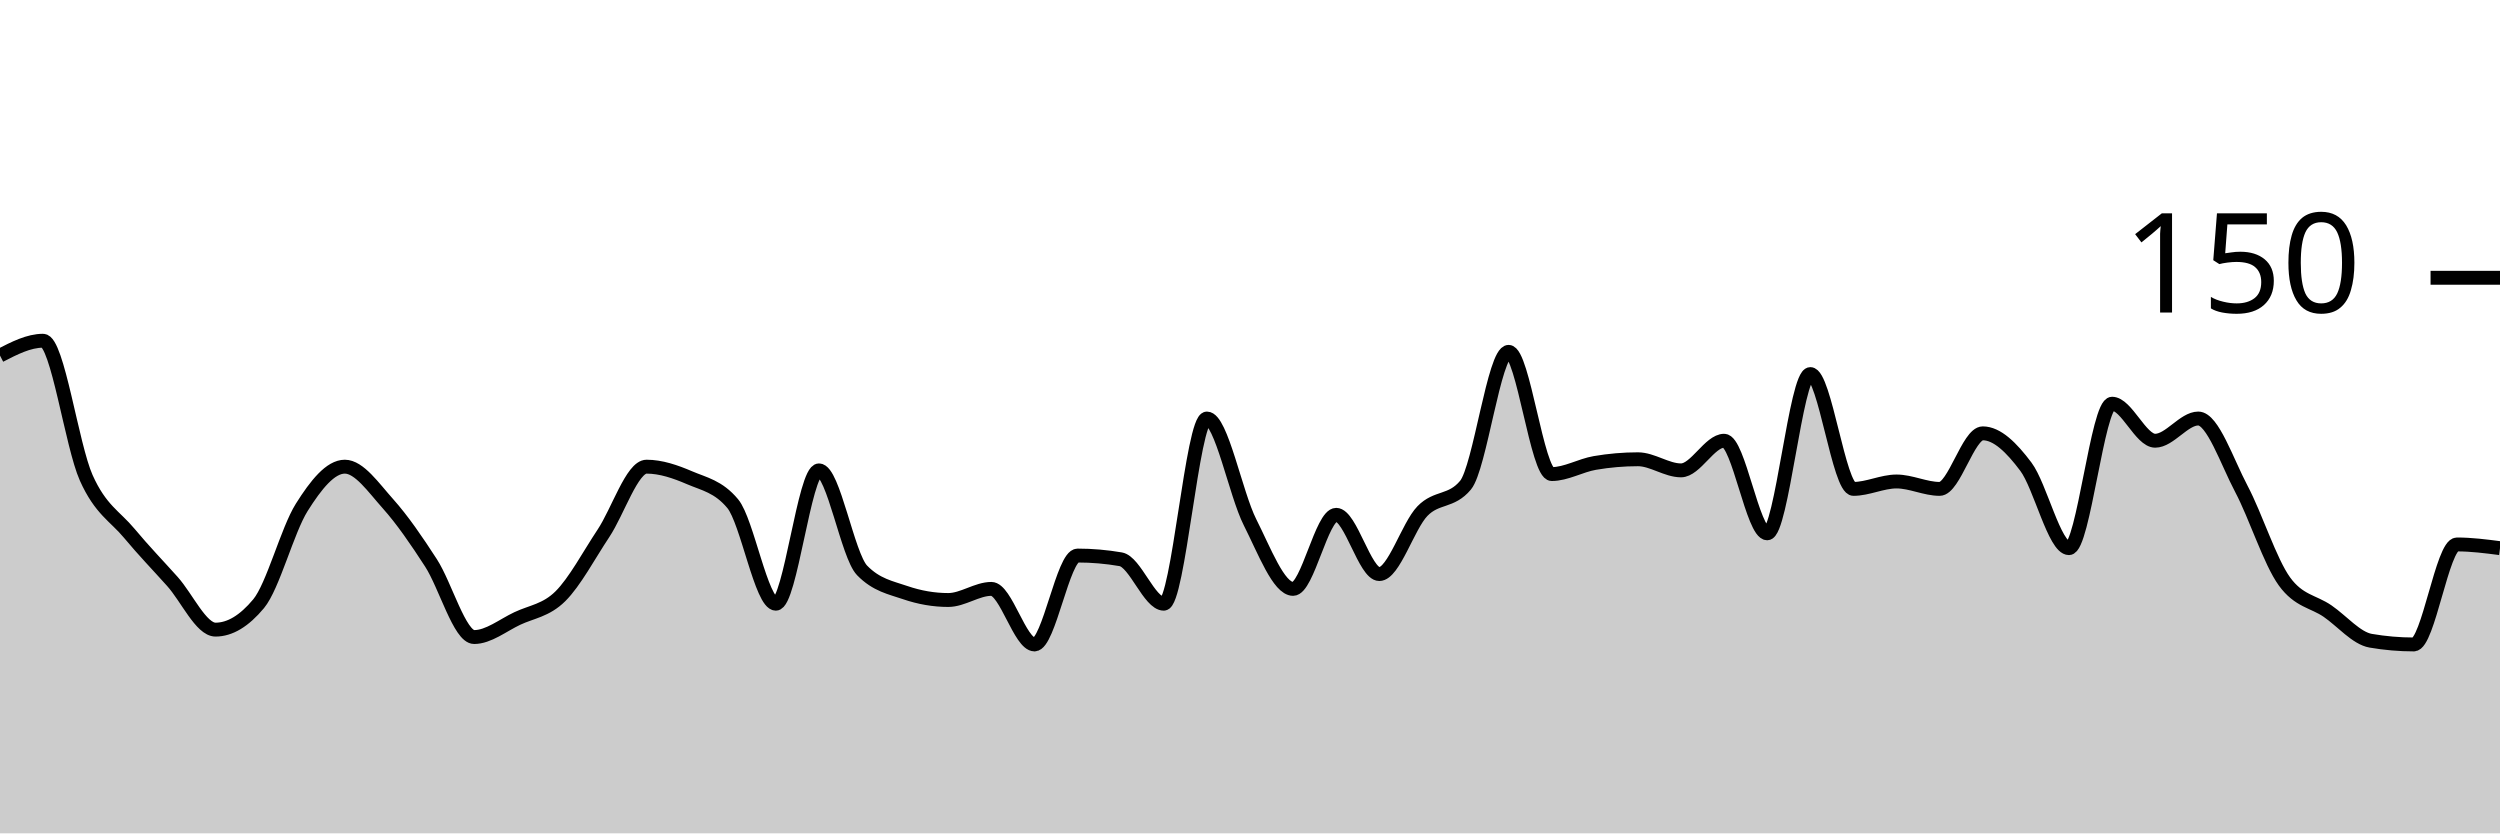
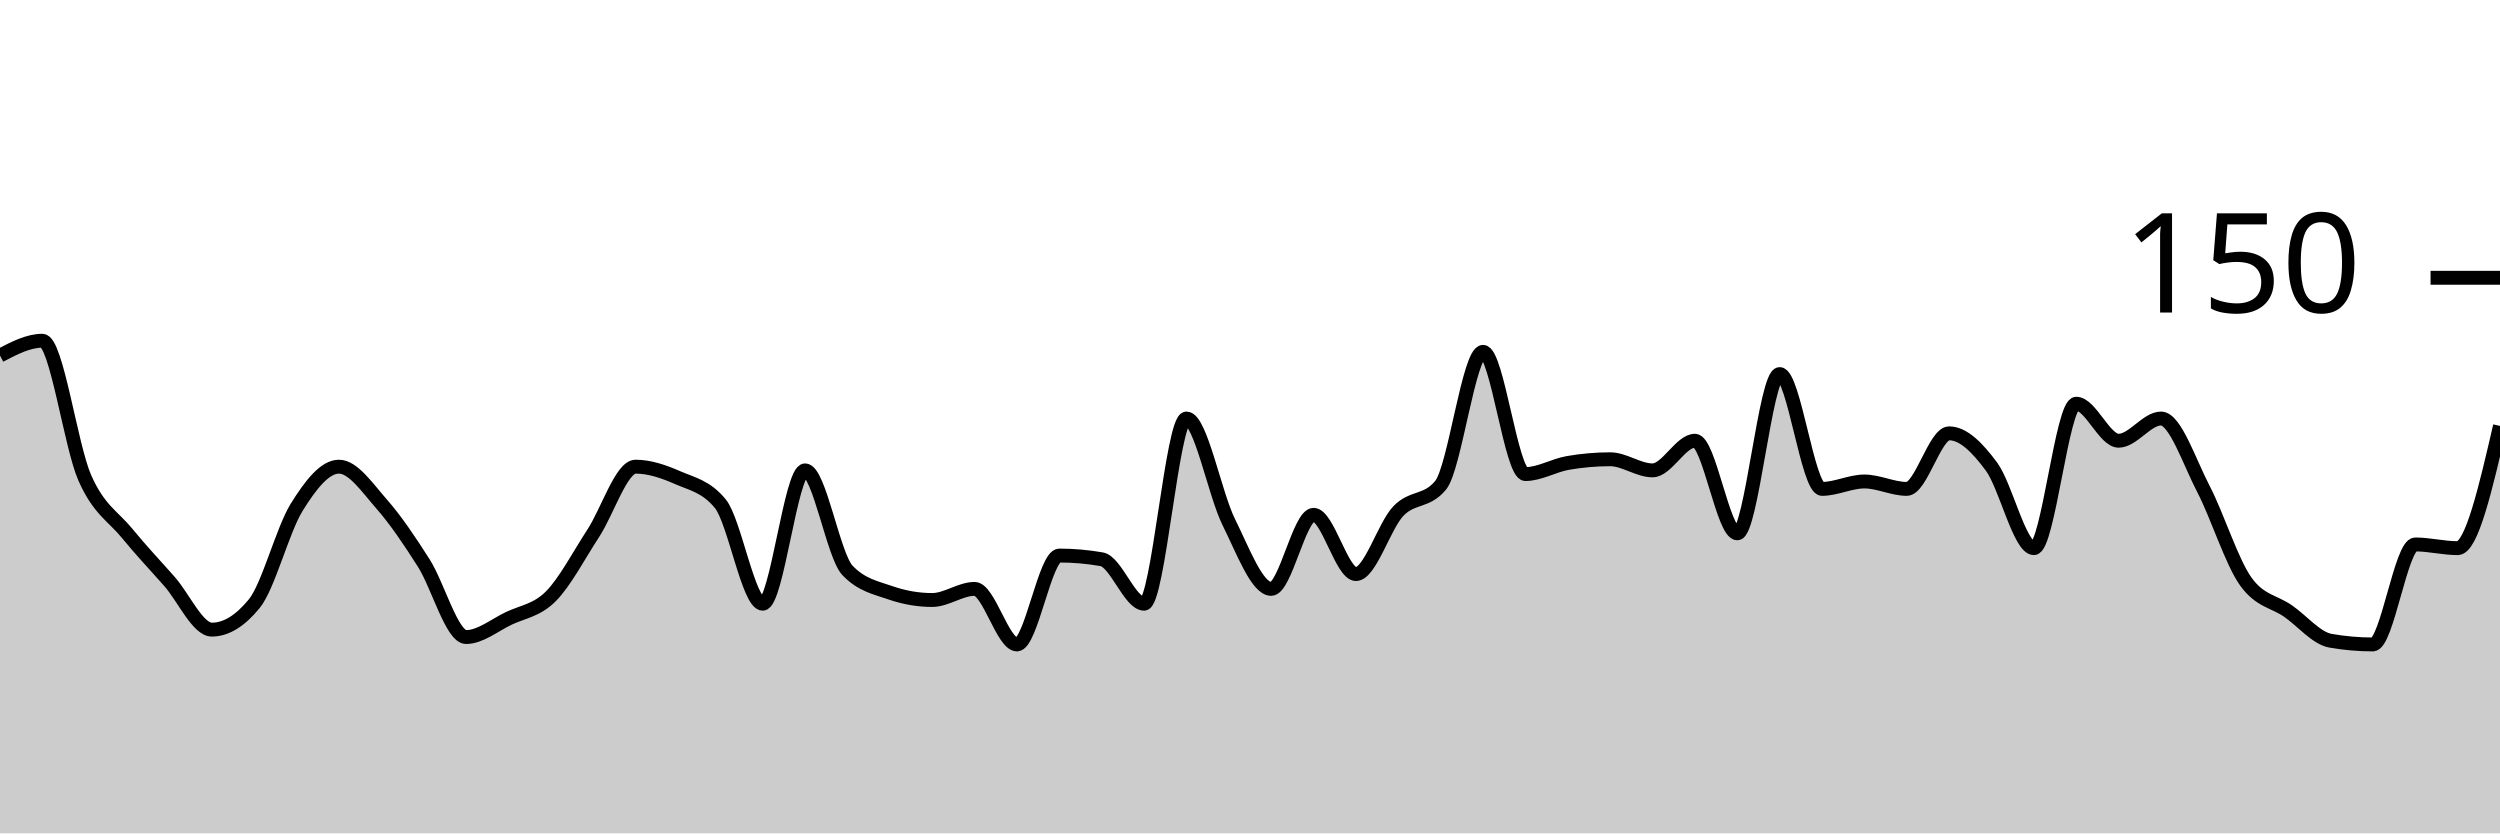
<svg xmlns="http://www.w3.org/2000/svg" viewBox="0 0 180 60">
  <g transform="translate(0,20)">
-     <path class="area" fill="rgba(0, 0, 0, 0.2)" d="M0,5.6C1.034,5.067,2.069,4.533,3.103,4.533C4.138,4.533,5.172,12.089,6.207,14.4C7.241,16.711,8.276,17.156,9.31,18.4C10.345,19.644,11.379,20.711,12.414,21.867C13.448,23.022,14.483,25.333,15.517,25.333C16.552,25.333,17.586,24.711,18.621,23.467C19.655,22.222,20.69,18.178,21.724,16.533C22.759,14.889,23.793,13.6,24.828,13.6C25.862,13.6,26.897,15.111,27.931,16.267C28.966,17.422,30,18.933,31.034,20.533C32.069,22.133,33.103,25.867,34.138,25.867C35.172,25.867,36.207,25.022,37.241,24.533C38.276,24.044,39.31,23.956,40.345,22.933C41.379,21.911,42.414,19.956,43.448,18.4C44.483,16.844,45.517,13.6,46.552,13.6C47.586,13.6,48.621,13.956,49.655,14.4C50.69,14.844,51.724,15.022,52.759,16.267C53.793,17.511,54.828,23.467,55.862,23.467C56.897,23.467,57.931,13.867,58.966,13.867C60,13.867,61.034,20,62.069,21.067C63.103,22.133,64.138,22.311,65.172,22.667C66.207,23.022,67.241,23.2,68.276,23.2C69.31,23.2,70.345,22.4,71.379,22.4C72.414,22.4,73.448,26.4,74.483,26.4C75.517,26.4,76.552,20,77.586,20C78.621,20,79.655,20.089,80.69,20.267C81.724,20.444,82.759,23.467,83.793,23.467C84.828,23.467,85.862,10.133,86.897,10.133C87.931,10.133,88.966,15.556,90,17.6C91.034,19.644,92.069,22.4,93.103,22.4C94.138,22.4,95.172,17.067,96.207,17.067C97.241,17.067,98.276,21.333,99.31,21.333C100.345,21.333,101.379,17.867,102.414,16.8C103.448,15.733,104.483,16.178,105.517,14.933C106.552,13.689,107.586,5.333,108.621,5.333C109.655,5.333,110.69,14.133,111.724,14.133C112.759,14.133,113.793,13.511,114.828,13.333C115.862,13.156,116.897,13.067,117.931,13.067C118.966,13.067,120,13.867,121.034,13.867C122.069,13.867,123.103,11.733,124.138,11.733C125.172,11.733,126.207,18.4,127.241,18.4C128.276,18.4,129.31,6.933,130.345,6.933C131.379,6.933,132.414,15.2,133.448,15.2C134.483,15.2,135.517,14.667,136.552,14.667C137.586,14.667,138.621,15.2,139.655,15.2C140.69,15.2,141.724,11.2,142.759,11.2C143.793,11.2,144.828,12.222,145.862,13.6C146.897,14.978,147.931,19.467,148.966,19.467C150,19.467,151.034,9.067,152.069,9.067C153.103,9.067,154.138,11.733,155.172,11.733C156.207,11.733,157.241,10.133,158.276,10.133C159.31,10.133,160.345,13.244,161.379,15.2C162.414,17.156,163.448,20.444,164.483,21.867C165.517,23.289,166.552,23.289,167.586,24C168.621,24.711,169.655,25.956,170.69,26.133C171.724,26.311,172.759,26.4,173.793,26.4C174.828,26.4,175.862,19.2,176.897,19.2C177.931,19.2,178.966,19.333,180,19.467L180,40C178.966,40,177.931,40,176.897,40C175.862,40,174.828,40,173.793,40C172.759,40,171.724,40,170.69,40C169.655,40,168.621,40,167.586,40C166.552,40,165.517,40,164.483,40C163.448,40,162.414,40,161.379,40C160.345,40,159.31,40,158.276,40C157.241,40,156.207,40,155.172,40C154.138,40,153.103,40,152.069,40C151.034,40,150,40,148.966,40C147.931,40,146.897,40,145.862,40C144.828,40,143.793,40,142.759,40C141.724,40,140.69,40,139.655,40C138.621,40,137.586,40,136.552,40C135.517,40,134.483,40,133.448,40C132.414,40,131.379,40,130.345,40C129.31,40,128.276,40,127.241,40C126.207,40,125.172,40,124.138,40C123.103,40,122.069,40,121.034,40C120,40,118.966,40,117.931,40C116.897,40,115.862,40,114.828,40C113.793,40,112.759,40,111.724,40C110.69,40,109.655,40,108.621,40C107.586,40,106.552,40,105.517,40C104.483,40,103.448,40,102.414,40C101.379,40,100.345,40,99.31,40C98.276,40,97.241,40,96.207,40C95.172,40,94.138,40,93.103,40C92.069,40,91.034,40,90,40C88.966,40,87.931,40,86.897,40C85.862,40,84.828,40,83.793,40C82.759,40,81.724,40,80.69,40C79.655,40,78.621,40,77.586,40C76.552,40,75.517,40,74.483,40C73.448,40,72.414,40,71.379,40C70.345,40,69.31,40,68.276,40C67.241,40,66.207,40,65.172,40C64.138,40,63.103,40,62.069,40C61.034,40,60,40,58.966,40C57.931,40,56.897,40,55.862,40C54.828,40,53.793,40,52.759,40C51.724,40,50.69,40,49.655,40C48.621,40,47.586,40,46.552,40C45.517,40,44.483,40,43.448,40C42.414,40,41.379,40,40.345,40C39.31,40,38.276,40,37.241,40C36.207,40,35.172,40,34.138,40C33.103,40,32.069,40,31.034,40C30,40,28.966,40,27.931,40C26.897,40,25.862,40,24.828,40C23.793,40,22.759,40,21.724,40C20.69,40,19.655,40,18.621,40C17.586,40,16.552,40,15.517,40C14.483,40,13.448,40,12.414,40C11.379,40,10.345,40,9.31,40C8.276,40,7.241,40,6.207,40C5.172,40,4.138,40,3.103,40C2.069,40,1.034,40,0,40Z" />
-     <path class="line" stroke="black" fill="none" d="M0,5.6C1.034,5.067,2.069,4.533,3.103,4.533C4.138,4.533,5.172,12.089,6.207,14.4C7.241,16.711,8.276,17.156,9.31,18.4C10.345,19.644,11.379,20.711,12.414,21.867C13.448,23.022,14.483,25.333,15.517,25.333C16.552,25.333,17.586,24.711,18.621,23.467C19.655,22.222,20.69,18.178,21.724,16.533C22.759,14.889,23.793,13.6,24.828,13.6C25.862,13.6,26.897,15.111,27.931,16.267C28.966,17.422,30,18.933,31.034,20.533C32.069,22.133,33.103,25.867,34.138,25.867C35.172,25.867,36.207,25.022,37.241,24.533C38.276,24.044,39.31,23.956,40.345,22.933C41.379,21.911,42.414,19.956,43.448,18.4C44.483,16.844,45.517,13.6,46.552,13.6C47.586,13.6,48.621,13.956,49.655,14.4C50.69,14.844,51.724,15.022,52.759,16.267C53.793,17.511,54.828,23.467,55.862,23.467C56.897,23.467,57.931,13.867,58.966,13.867C60,13.867,61.034,20,62.069,21.067C63.103,22.133,64.138,22.311,65.172,22.667C66.207,23.022,67.241,23.2,68.276,23.2C69.31,23.2,70.345,22.4,71.379,22.4C72.414,22.4,73.448,26.4,74.483,26.4C75.517,26.4,76.552,20,77.586,20C78.621,20,79.655,20.089,80.69,20.267C81.724,20.444,82.759,23.467,83.793,23.467C84.828,23.467,85.862,10.133,86.897,10.133C87.931,10.133,88.966,15.556,90,17.6C91.034,19.644,92.069,22.4,93.103,22.4C94.138,22.4,95.172,17.067,96.207,17.067C97.241,17.067,98.276,21.333,99.31,21.333C100.345,21.333,101.379,17.867,102.414,16.8C103.448,15.733,104.483,16.178,105.517,14.933C106.552,13.689,107.586,5.333,108.621,5.333C109.655,5.333,110.69,14.133,111.724,14.133C112.759,14.133,113.793,13.511,114.828,13.333C115.862,13.156,116.897,13.067,117.931,13.067C118.966,13.067,120,13.867,121.034,13.867C122.069,13.867,123.103,11.733,124.138,11.733C125.172,11.733,126.207,18.4,127.241,18.4C128.276,18.4,129.31,6.933,130.345,6.933C131.379,6.933,132.414,15.2,133.448,15.2C134.483,15.2,135.517,14.667,136.552,14.667C137.586,14.667,138.621,15.2,139.655,15.2C140.69,15.2,141.724,11.2,142.759,11.2C143.793,11.2,144.828,12.222,145.862,13.6C146.897,14.978,147.931,19.467,148.966,19.467C150,19.467,151.034,9.067,152.069,9.067C153.103,9.067,154.138,11.733,155.172,11.733C156.207,11.733,157.241,10.133,158.276,10.133C159.31,10.133,160.345,13.244,161.379,15.2C162.414,17.156,163.448,20.444,164.483,21.867C165.517,23.289,166.552,23.289,167.586,24C168.621,24.711,169.655,25.956,170.69,26.133C171.724,26.311,172.759,26.4,173.793,26.4C174.828,26.4,175.862,19.2,176.897,19.2C177.931,19.2,178.966,19.333,180,19.467" />
+     <path class="area" fill="rgba(0, 0, 0, 0.2)" d="M0,5.6C1.017,5.067,2.034,4.533,3.051,4.533C4.068,4.533,5.085,12.089,6.102,14.4C7.119,16.711,8.136,17.156,9.153,18.4C10.169,19.644,11.186,20.711,12.203,21.867C13.22,23.022,14.237,25.333,15.254,25.333C16.271,25.333,17.288,24.711,18.305,23.467C19.322,22.222,20.339,18.178,21.356,16.533C22.373,14.889,23.39,13.6,24.407,13.6C25.424,13.6,26.441,15.111,27.458,16.267C28.475,17.422,29.492,18.933,30.508,20.533C31.525,22.133,32.542,25.867,33.559,25.867C34.576,25.867,35.593,25.022,36.61,24.533C37.627,24.044,38.644,23.956,39.661,22.933C40.678,21.911,41.695,19.956,42.712,18.4C43.729,16.844,44.746,13.6,45.763,13.6C46.78,13.6,47.797,13.956,48.814,14.4C49.831,14.844,50.847,15.022,51.864,16.267C52.881,17.511,53.898,23.467,54.915,23.467C55.932,23.467,56.949,13.867,57.966,13.867C58.983,13.867,60,20,61.017,21.067C62.034,22.133,63.051,22.311,64.068,22.667C65.085,23.022,66.102,23.2,67.119,23.2C68.136,23.2,69.153,22.4,70.169,22.4C71.186,22.4,72.203,26.4,73.22,26.4C74.237,26.4,75.254,20,76.271,20C77.288,20,78.305,20.089,79.322,20.267C80.339,20.444,81.356,23.467,82.373,23.467C83.39,23.467,84.407,10.133,85.424,10.133C86.441,10.133,87.458,15.556,88.475,17.6C89.492,19.644,90.508,22.4,91.525,22.4C92.542,22.4,93.559,17.067,94.576,17.067C95.593,17.067,96.61,21.333,97.627,21.333C98.644,21.333,99.661,17.867,100.678,16.8C101.695,15.733,102.712,16.178,103.729,14.933C104.746,13.689,105.763,5.333,106.78,5.333C107.797,5.333,108.814,14.133,109.831,14.133C110.847,14.133,111.864,13.511,112.881,13.333C113.898,13.156,114.915,13.067,115.932,13.067C116.949,13.067,117.966,13.867,118.983,13.867C120,13.867,121.017,11.733,122.034,11.733C123.051,11.733,124.068,18.4,125.085,18.4C126.102,18.4,127.119,6.933,128.136,6.933C129.153,6.933,130.169,15.2,131.186,15.2C132.203,15.2,133.22,14.667,134.237,14.667C135.254,14.667,136.271,15.2,137.288,15.2C138.305,15.2,139.322,11.2,140.339,11.2C141.356,11.2,142.373,12.222,143.39,13.6C144.407,14.978,145.424,19.467,146.441,19.467C147.458,19.467,148.475,9.067,149.492,9.067C150.508,9.067,151.525,11.733,152.542,11.733C153.559,11.733,154.576,10.133,155.593,10.133C156.61,10.133,157.627,13.244,158.644,15.2C159.661,17.156,160.678,20.444,161.695,21.867C162.712,23.289,163.729,23.289,164.746,24C165.763,24.711,166.78,25.956,167.797,26.133C168.814,26.311,169.831,26.4,170.847,26.4C171.864,26.4,172.881,19.2,173.898,19.2C174.915,19.2,175.932,19.467,176.949,19.467C177.966,19.467,178.983,15.067,180,10.667L180,40C178.983,40,177.966,40,176.949,40C175.932,40,174.915,40,173.898,40C172.881,40,171.864,40,170.847,40C169.831,40,168.814,40,167.797,40C166.78,40,165.763,40,164.746,40C163.729,40,162.712,40,161.695,40C160.678,40,159.661,40,158.644,40C157.627,40,156.61,40,155.593,40C154.576,40,153.559,40,152.542,40C151.525,40,150.508,40,149.492,40C148.475,40,147.458,40,146.441,40C145.424,40,144.407,40,143.39,40C142.373,40,141.356,40,140.339,40C139.322,40,138.305,40,137.288,40C136.271,40,135.254,40,134.237,40C133.22,40,132.203,40,131.186,40C130.169,40,129.153,40,128.136,40C127.119,40,126.102,40,125.085,40C124.068,40,123.051,40,122.034,40C121.017,40,120,40,118.983,40C117.966,40,116.949,40,115.932,40C114.915,40,113.898,40,112.881,40C111.864,40,110.847,40,109.831,40C108.814,40,107.797,40,106.78,40C105.763,40,104.746,40,103.729,40C102.712,40,101.695,40,100.678,40C99.661,40,98.644,40,97.627,40C96.61,40,95.593,40,94.576,40C93.559,40,92.542,40,91.525,40C90.508,40,89.492,40,88.475,40C87.458,40,86.441,40,85.424,40C84.407,40,83.39,40,82.373,40C81.356,40,80.339,40,79.322,40C78.305,40,77.288,40,76.271,40C75.254,40,74.237,40,73.22,40C72.203,40,71.186,40,70.169,40C69.153,40,68.136,40,67.119,40C66.102,40,65.085,40,64.068,40C63.051,40,62.034,40,61.017,40C60,40,58.983,40,57.966,40C56.949,40,55.932,40,54.915,40C53.898,40,52.881,40,51.864,40C50.847,40,49.831,40,48.814,40C47.797,40,46.78,40,45.763,40C44.746,40,43.729,40,42.712,40C41.695,40,40.678,40,39.661,40C38.644,40,37.627,40,36.61,40C35.593,40,34.576,40,33.559,40C32.542,40,31.525,40,30.508,40C29.492,40,28.475,40,27.458,40C26.441,40,25.424,40,24.407,40C23.39,40,22.373,40,21.356,40C20.339,40,19.322,40,18.305,40C17.288,40,16.271,40,15.254,40C14.237,40,13.22,40,12.203,40C11.186,40,10.169,40,9.153,40C8.136,40,7.119,40,6.102,40C5.085,40,4.068,40,3.051,40C2.034,40,1.017,40,0,40Z" />
+     <path class="line" stroke="black" fill="none" d="M0,5.6C1.017,5.067,2.034,4.533,3.051,4.533C4.068,4.533,5.085,12.089,6.102,14.4C7.119,16.711,8.136,17.156,9.153,18.4C10.169,19.644,11.186,20.711,12.203,21.867C13.22,23.022,14.237,25.333,15.254,25.333C16.271,25.333,17.288,24.711,18.305,23.467C19.322,22.222,20.339,18.178,21.356,16.533C22.373,14.889,23.39,13.6,24.407,13.6C25.424,13.6,26.441,15.111,27.458,16.267C28.475,17.422,29.492,18.933,30.508,20.533C31.525,22.133,32.542,25.867,33.559,25.867C34.576,25.867,35.593,25.022,36.61,24.533C37.627,24.044,38.644,23.956,39.661,22.933C40.678,21.911,41.695,19.956,42.712,18.4C43.729,16.844,44.746,13.6,45.763,13.6C46.78,13.6,47.797,13.956,48.814,14.4C49.831,14.844,50.847,15.022,51.864,16.267C52.881,17.511,53.898,23.467,54.915,23.467C55.932,23.467,56.949,13.867,57.966,13.867C58.983,13.867,60,20,61.017,21.067C62.034,22.133,63.051,22.311,64.068,22.667C65.085,23.022,66.102,23.2,67.119,23.2C68.136,23.2,69.153,22.4,70.169,22.4C71.186,22.4,72.203,26.4,73.22,26.4C74.237,26.4,75.254,20,76.271,20C77.288,20,78.305,20.089,79.322,20.267C80.339,20.444,81.356,23.467,82.373,23.467C83.39,23.467,84.407,10.133,85.424,10.133C86.441,10.133,87.458,15.556,88.475,17.6C89.492,19.644,90.508,22.4,91.525,22.4C92.542,22.4,93.559,17.067,94.576,17.067C95.593,17.067,96.61,21.333,97.627,21.333C98.644,21.333,99.661,17.867,100.678,16.8C101.695,15.733,102.712,16.178,103.729,14.933C104.746,13.689,105.763,5.333,106.78,5.333C107.797,5.333,108.814,14.133,109.831,14.133C110.847,14.133,111.864,13.511,112.881,13.333C113.898,13.156,114.915,13.067,115.932,13.067C116.949,13.067,117.966,13.867,118.983,13.867C120,13.867,121.017,11.733,122.034,11.733C123.051,11.733,124.068,18.4,125.085,18.4C126.102,18.4,127.119,6.933,128.136,6.933C129.153,6.933,130.169,15.2,131.186,15.2C132.203,15.2,133.22,14.667,134.237,14.667C135.254,14.667,136.271,15.2,137.288,15.2C138.305,15.2,139.322,11.2,140.339,11.2C141.356,11.2,142.373,12.222,143.39,13.6C144.407,14.978,145.424,19.467,146.441,19.467C147.458,19.467,148.475,9.067,149.492,9.067C150.508,9.067,151.525,11.733,152.542,11.733C153.559,11.733,154.576,10.133,155.593,10.133C156.61,10.133,157.627,13.244,158.644,15.2C159.661,17.156,160.678,20.444,161.695,21.867C162.712,23.289,163.729,23.289,164.746,24C165.763,24.711,166.78,25.956,167.797,26.133C168.814,26.311,169.831,26.4,170.847,26.4C171.864,26.4,172.881,19.2,173.898,19.2C174.915,19.2,175.932,19.467,176.949,19.467C177.966,19.467,178.983,15.067,180,10.667" />
    <path class="axis-ceiling" stroke-width="1" stroke="black" fill="none" d="M175,0L180,0" />
    <text class="axis-ceiling-label" font-family="sans-serif" text-anchor="end" font-size="10px" x="170" y="2.5">150</text>
  </g>
</svg>
